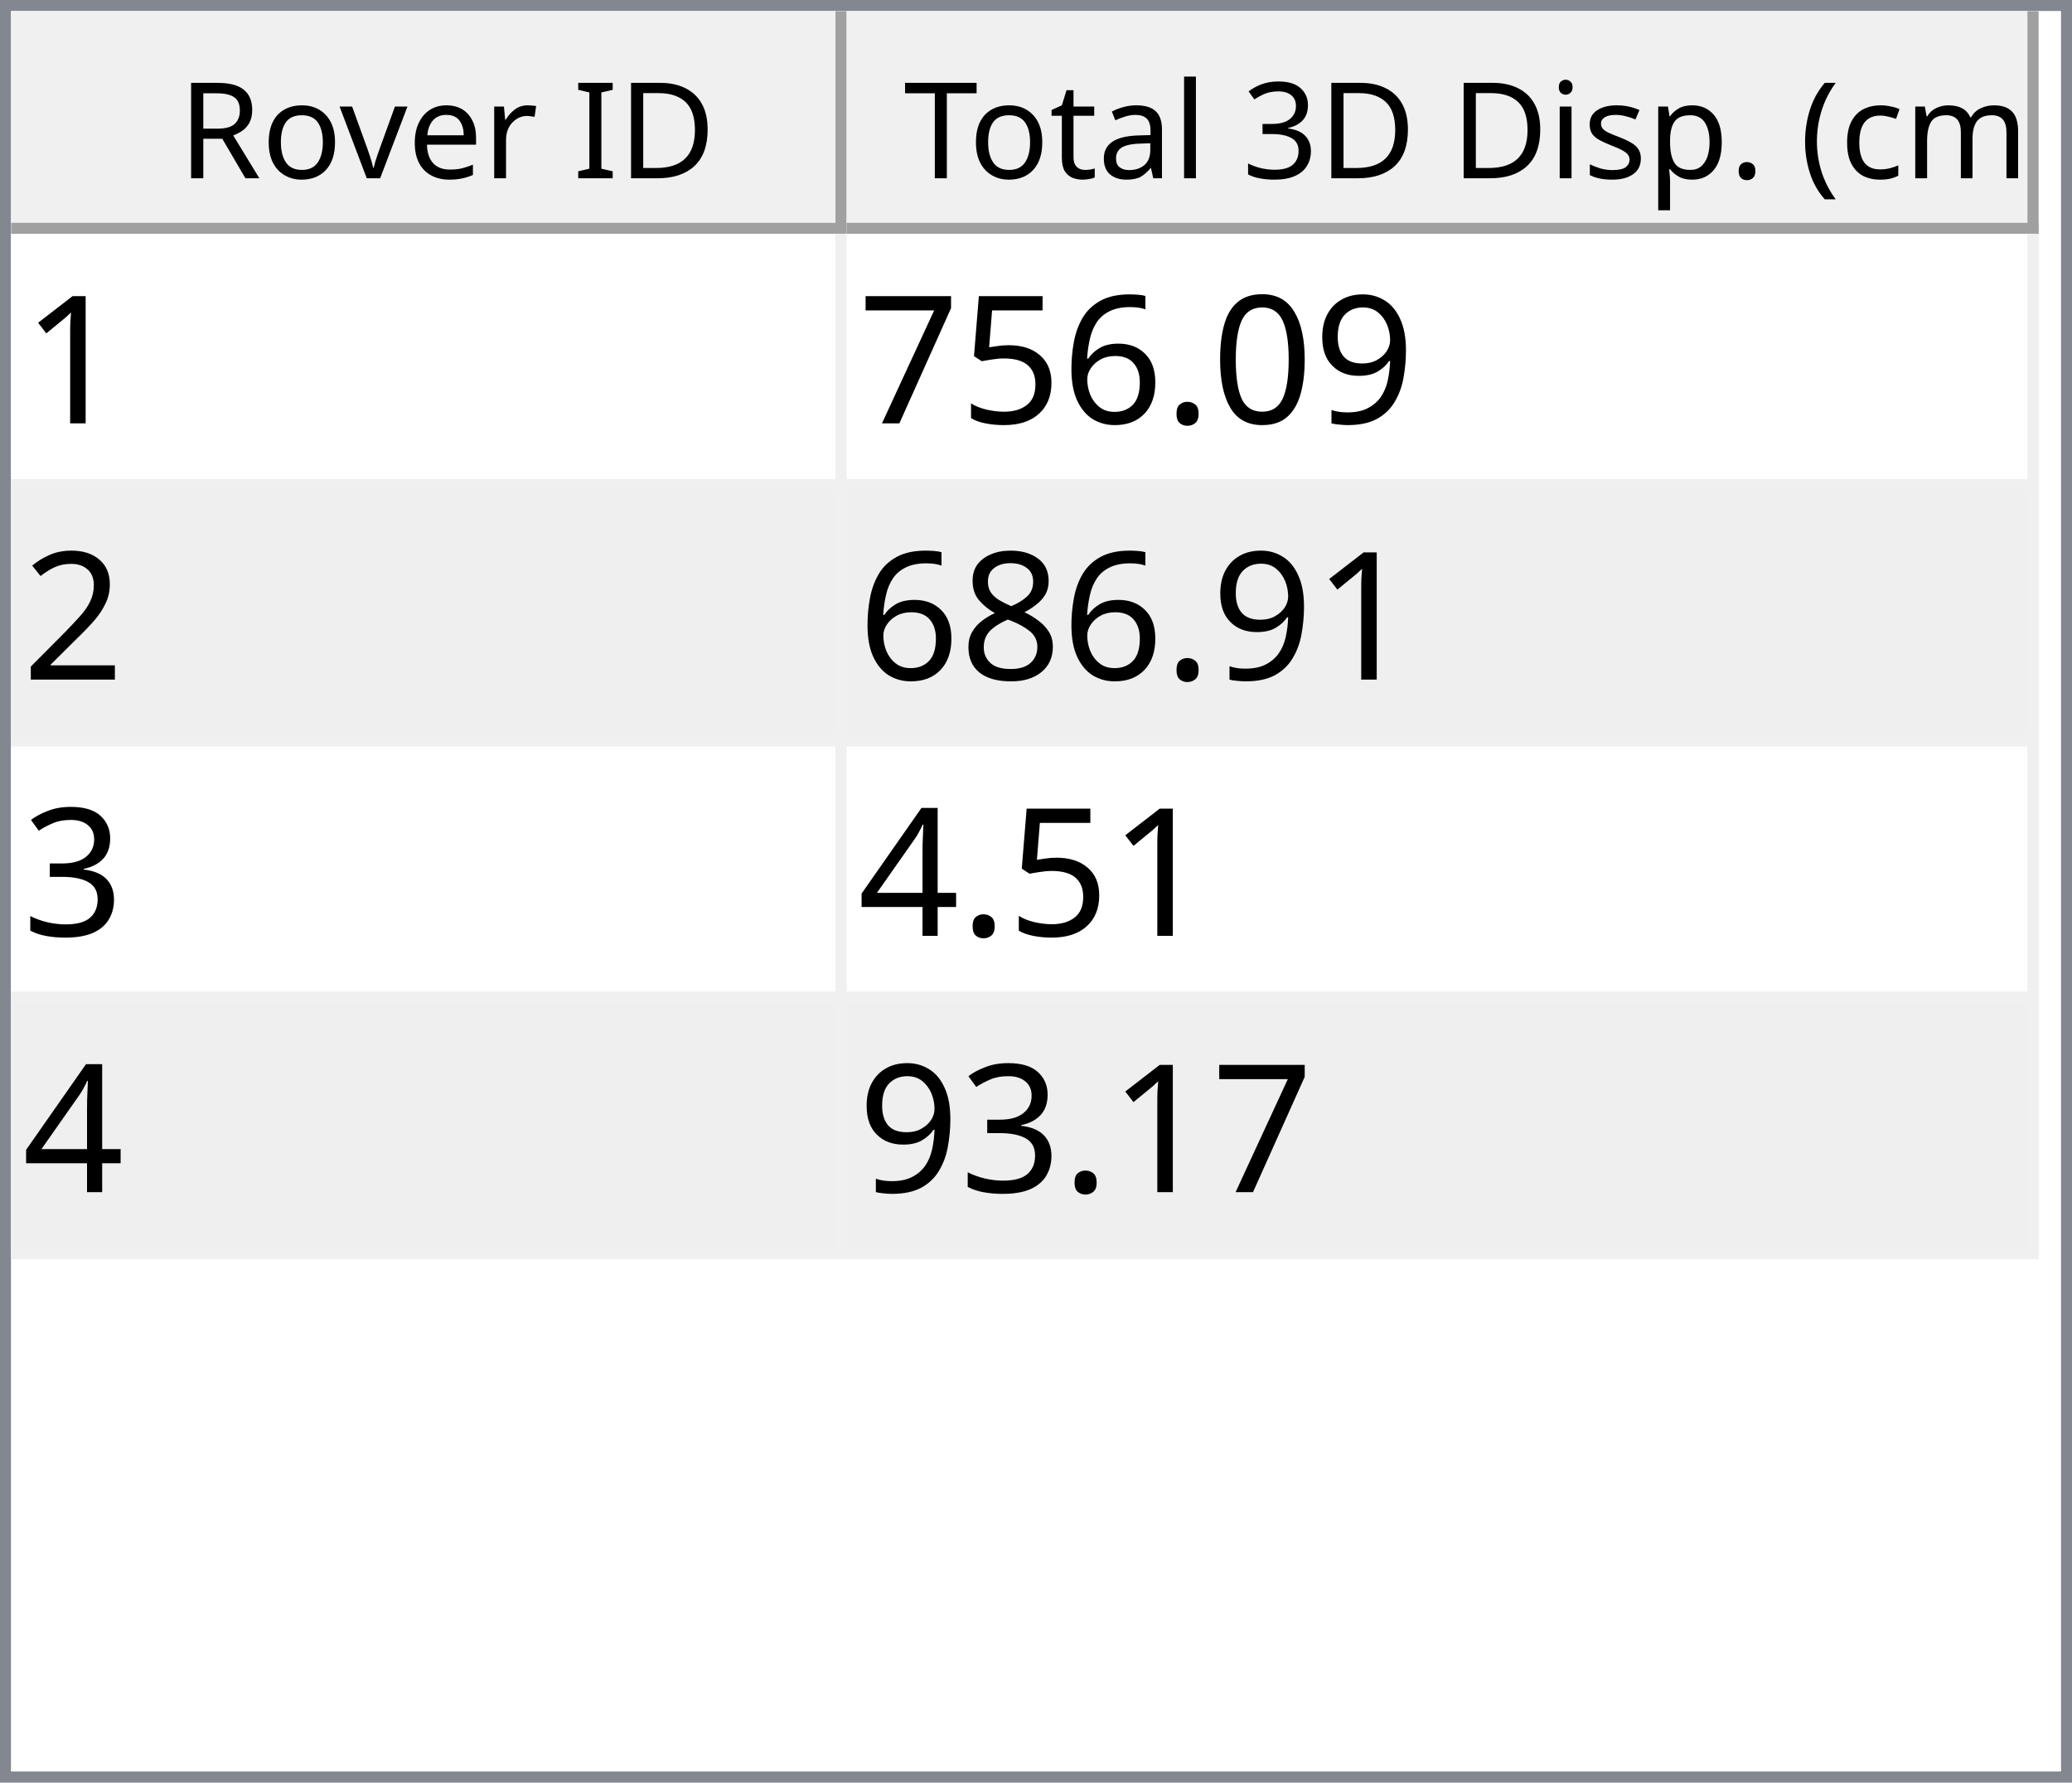
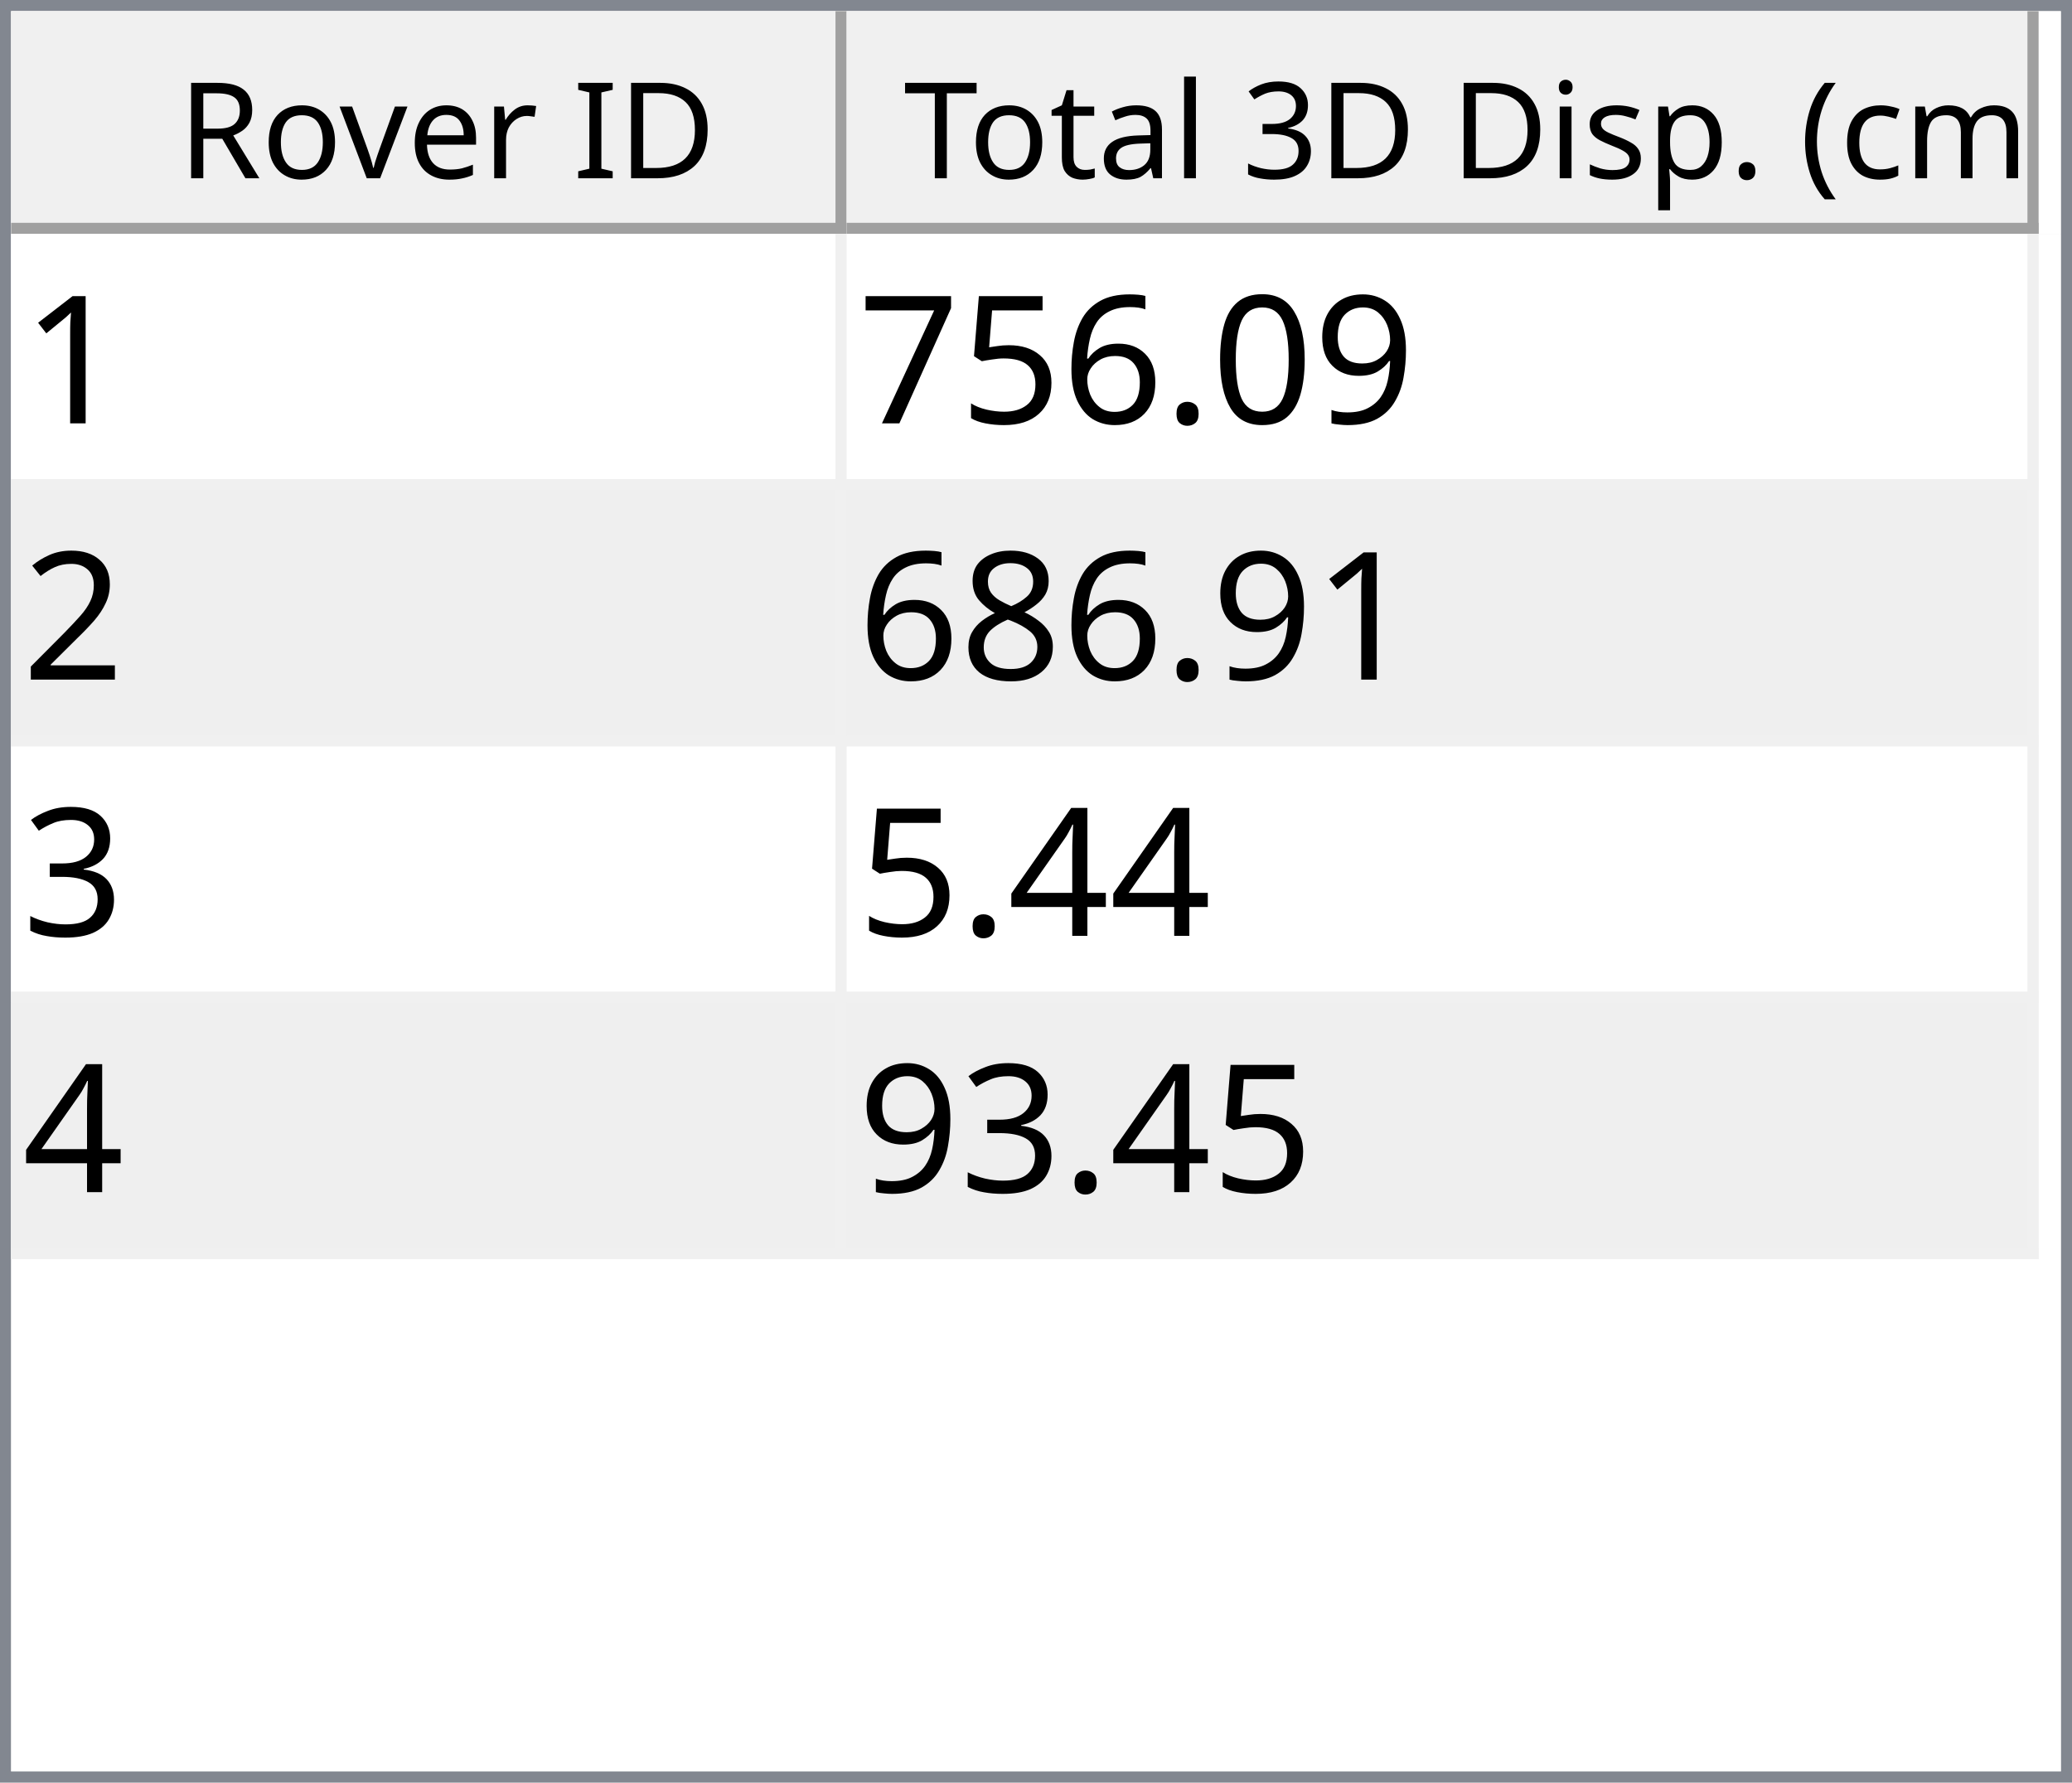
<svg xmlns="http://www.w3.org/2000/svg" style="fill-opacity:1; color-rendering:auto; color-interpolation:auto; text-rendering:auto; stroke:black; stroke-linecap:square; stroke-miterlimit:10; shape-rendering:auto; stroke-opacity:1; fill:black; stroke-dasharray:none; font-weight:normal; stroke-width:1; font-family:'Dialog'; font-style:normal; stroke-linejoin:miter; font-size:12px; stroke-dashoffset:0; image-rendering:auto;" width="186" height="160">
  <defs id="genericDefs" />
  <g>
    <defs id="defs1">
      <clipPath clipPathUnits="userSpaceOnUse" id="clipPath1">
        <path d="M0 0 L186 0 L186 160 L0 160 L0 0 Z" />
      </clipPath>
      <clipPath clipPathUnits="userSpaceOnUse" id="clipPath2">
        <path d="M0 0 L0 160 L186 160 L186 0 Z" />
      </clipPath>
      <clipPath clipPathUnits="userSpaceOnUse" id="clipPath3">
        <path d="M0 0 L0 20 L184 20 L184 0 Z" />
      </clipPath>
      <clipPath clipPathUnits="userSpaceOnUse" id="clipPath4">
        <path d="M0 0 L0 20 L75 20 L75 0 Z" />
      </clipPath>
      <clipPath clipPathUnits="userSpaceOnUse" id="clipPath5">
        <path d="M1 1 L1 19 L74 19 L74 1 Z" />
      </clipPath>
      <clipPath clipPathUnits="userSpaceOnUse" id="clipPath6">
        <path d="M0 0 L0 18 L73 18 L73 0 Z" />
      </clipPath>
      <clipPath clipPathUnits="userSpaceOnUse" id="clipPath7">
        <path d="M-0.5 -0.5 L-0.5 19.5 L74.5 19.5 L74.5 -0.5 Z" />
      </clipPath>
      <clipPath clipPathUnits="userSpaceOnUse" id="clipPath8">
        <path d="M0 0 L0 20 L107 20 L107 0 Z" />
      </clipPath>
      <clipPath clipPathUnits="userSpaceOnUse" id="clipPath9">
        <path d="M1 1 L1 19 L106 19 L106 1 Z" />
      </clipPath>
      <clipPath clipPathUnits="userSpaceOnUse" id="clipPath10">
        <path d="M0 0 L0 18 L105 18 L105 0 Z" />
      </clipPath>
      <clipPath clipPathUnits="userSpaceOnUse" id="clipPath11">
        <path d="M-0.5 -0.5 L-0.5 19.5 L106.5 19.5 L106.5 -0.5 Z" />
      </clipPath>
      <clipPath clipPathUnits="userSpaceOnUse" id="clipPath12">
        <path d="M0 0 L0 138 L184 138 L184 0 Z" />
      </clipPath>
      <clipPath clipPathUnits="userSpaceOnUse" id="clipPath13">
        <path d="M0 0 L0 92 L182 92 L182 0 Z" />
      </clipPath>
      <clipPath clipPathUnits="userSpaceOnUse" id="clipPath14">
        <path d="M-0.5 -0.5 L-0.5 91.5 L181.5 91.5 L181.5 -0.5 Z" />
      </clipPath>
      <clipPath clipPathUnits="userSpaceOnUse" id="clipPath15">
        <path d="M0 0 L0 22 L74 22 L74 0 Z" />
      </clipPath>
      <clipPath clipPathUnits="userSpaceOnUse" id="clipPath16">
        <path d="M0 0 L0 22 L106 22 L106 0 Z" />
      </clipPath>
      <font horiz-adv-x="64.551" id="font1">
        <font-face ascent="107.91" descent="25.098" units-per-em="100" style="font-style:normal; font-family:Segoe UI; font-weight:normal;" />
        <missing-glyph horiz-adv-x="64.551" d="M8.109 0 L8.109 68.266 L56.453 68.266 L56.453 0 L8.109 0 ZM15.328 7.234 L49.219 7.234 L49.219 61.031 L15.328 61.031 L15.328 7.234 Z" />
        <glyph unicode="D" horiz-adv-x="70.117" d="M9.188 0 L9.188 70.016 L28.516 70.016 Q65.531 70.016 65.531 35.891 Q65.531 19.672 55.25 9.836 Q44.969 0 27.734 0 L9.188 0 ZM17.391 62.594 L17.391 7.422 L27.828 7.422 Q41.609 7.422 49.273 14.797 Q56.938 22.172 56.938 35.688 Q56.938 62.594 28.328 62.594 L17.391 62.594 Z" />
        <glyph unicode="I" horiz-adv-x="26.611" d="M17.391 0 L9.188 0 L9.188 70.016 L17.391 70.016 L17.391 0 Z" />
        <glyph unicode=" " horiz-adv-x="27.393" d="" />
        <glyph unicode="r" horiz-adv-x="34.766" d="M34.188 41.891 Q32.078 43.5 28.125 43.5 Q23 43.5 19.555 38.672 Q16.109 33.844 16.109 25.484 L16.109 0 L8.109 0 L8.109 50 L16.109 50 L16.109 39.703 L16.312 39.703 Q18.016 44.969 21.531 47.922 Q25.047 50.875 29.391 50.875 Q32.516 50.875 34.188 50.203 L34.188 41.891 Z" />
        <glyph unicode="e" horiz-adv-x="52.295" d="M48.297 23 L12.984 23 Q13.188 14.656 17.484 10.109 Q21.781 5.562 29.297 5.562 Q37.75 5.562 44.828 11.141 L44.828 3.609 Q38.234 -1.172 27.391 -1.172 Q16.797 -1.172 10.742 5.641 Q4.688 12.453 4.688 24.812 Q4.688 36.469 11.305 43.82 Q17.922 51.172 27.734 51.172 Q37.547 51.172 42.922 44.828 Q48.297 38.484 48.297 27.203 L48.297 23 ZM40.094 29.781 Q40.047 36.719 36.75 40.578 Q33.453 44.438 27.594 44.438 Q21.922 44.438 17.969 40.383 Q14.016 36.328 13.094 29.781 L40.094 29.781 Z" />
        <glyph unicode="v" horiz-adv-x="47.9" d="M47.406 50 L27.484 0 L19.625 0 L0.688 50 L9.469 50 L22.172 13.672 Q23.578 9.672 23.922 6.688 L24.125 6.688 Q24.609 10.453 25.688 13.484 L38.969 50 L47.406 50 Z" />
        <glyph unicode="o" horiz-adv-x="58.594" d="M29 -1.172 Q17.922 -1.172 11.305 5.836 Q4.688 12.844 4.688 24.422 Q4.688 37.016 11.57 44.094 Q18.453 51.172 30.172 51.172 Q41.359 51.172 47.633 44.289 Q53.906 37.406 53.906 25.203 Q53.906 13.234 47.141 6.031 Q40.375 -1.172 29 -1.172 ZM29.594 44.438 Q21.875 44.438 17.383 39.188 Q12.891 33.938 12.891 24.703 Q12.891 15.828 17.43 10.695 Q21.969 5.562 29.594 5.562 Q37.359 5.562 41.531 10.594 Q45.703 15.625 45.703 24.906 Q45.703 34.281 41.531 39.359 Q37.359 44.438 29.594 44.438 Z" />
        <glyph unicode="R" horiz-adv-x="59.814" d="M59.375 0 L49.609 0 L37.891 19.625 Q36.281 22.359 34.766 24.289 Q33.25 26.219 31.664 27.438 Q30.078 28.656 28.25 29.219 Q26.422 29.781 24.125 29.781 L17.391 29.781 L17.391 0 L9.188 0 L9.188 70.016 L30.078 70.016 Q34.672 70.016 38.555 68.867 Q42.438 67.719 45.289 65.375 Q48.141 63.031 49.758 59.547 Q51.375 56.062 51.375 51.375 Q51.375 47.703 50.273 44.656 Q49.172 41.609 47.148 39.211 Q45.125 36.812 42.266 35.133 Q39.406 33.453 35.844 32.516 L35.844 32.328 Q37.594 31.547 38.891 30.547 Q40.188 29.547 41.359 28.18 Q42.531 26.812 43.68 25.078 Q44.828 23.344 46.234 21.047 L59.375 0 ZM17.391 62.594 L17.391 37.203 L28.516 37.203 Q31.594 37.203 34.203 38.133 Q36.812 39.062 38.719 40.797 Q40.625 42.531 41.703 45.047 Q42.781 47.562 42.781 50.688 Q42.781 56.297 39.141 59.445 Q35.5 62.594 28.609 62.594 L17.391 62.594 Z" />
        <glyph unicode=")" horiz-adv-x="30.176" d="M8.297 -15.922 L1.172 -15.922 Q16.406 2.344 16.406 26.812 Q16.406 51.469 1.078 70.016 L8.297 70.016 Q23.531 52.156 23.531 26.703 Q23.531 1.375 8.297 -15.922 Z" />
        <glyph unicode="m" horiz-adv-x="86.133" d="M79.109 0 L71.094 0 L71.094 28.719 Q71.094 37.016 68.531 40.727 Q65.969 44.438 59.906 44.438 Q54.781 44.438 51.195 39.75 Q47.609 35.062 47.609 28.516 L47.609 0 L39.594 0 L39.594 29.688 Q39.594 44.438 28.219 44.438 Q22.953 44.438 19.531 40.016 Q16.109 35.594 16.109 28.516 L16.109 0 L8.109 0 L8.109 50 L16.109 50 L16.109 42.094 L16.312 42.094 Q21.625 51.172 31.844 51.172 Q36.969 51.172 40.773 48.312 Q44.578 45.453 46 40.828 Q51.562 51.172 62.594 51.172 Q79.109 51.172 79.109 30.812 L79.109 0 Z" />
        <glyph unicode="c" horiz-adv-x="46.191" d="M42.188 2.297 Q36.422 -1.172 28.516 -1.172 Q17.828 -1.172 11.258 5.789 Q4.688 12.75 4.688 23.828 Q4.688 36.188 11.766 43.68 Q18.844 51.172 30.672 51.172 Q37.25 51.172 42.281 48.734 L42.281 40.531 Q36.719 44.438 30.375 44.438 Q22.703 44.438 17.797 38.945 Q12.891 33.453 12.891 24.516 Q12.891 15.719 17.508 10.641 Q22.125 5.562 29.891 5.562 Q36.422 5.562 42.188 9.906 L42.188 2.297 Z" />
        <glyph unicode="(" horiz-adv-x="30.176" d="M29.109 -15.922 L21.969 -15.922 Q6.844 1.375 6.844 26.703 Q6.844 52.156 21.969 70.016 L29.203 70.016 Q13.875 51.469 13.875 26.812 Q13.875 2.344 29.109 -15.922 Z" />
        <glyph unicode="." horiz-adv-x="21.68" d="M10.891 -1.078 Q8.641 -1.078 7.055 0.539 Q5.469 2.156 5.469 4.391 Q5.469 6.641 7.055 8.273 Q8.641 9.906 10.891 9.906 Q13.188 9.906 14.797 8.273 Q16.406 6.641 16.406 4.391 Q16.406 2.156 14.797 0.539 Q13.188 -1.078 10.891 -1.078 Z" />
        <glyph unicode="p" horiz-adv-x="58.789" d="M16.312 7.234 L16.109 7.234 L16.109 -23 L8.109 -23 L8.109 50 L16.109 50 L16.109 41.219 L16.312 41.219 Q22.219 51.172 33.594 51.172 Q43.266 51.172 48.688 44.461 Q54.109 37.75 54.109 26.469 Q54.109 13.922 48 6.375 Q41.891 -1.172 31.297 -1.172 Q21.578 -1.172 16.312 7.234 ZM16.109 27.391 L16.109 20.406 Q16.109 14.203 20.141 9.883 Q24.172 5.562 30.375 5.562 Q37.641 5.562 41.773 11.133 Q45.906 16.703 45.906 26.609 Q45.906 34.969 42.047 39.703 Q38.188 44.438 31.594 44.438 Q24.609 44.438 20.359 39.578 Q16.109 34.719 16.109 27.391 Z" />
        <glyph unicode="s" horiz-adv-x="42.432" d="M5.078 1.812 L5.078 10.406 Q11.625 5.562 19.484 5.562 Q30.031 5.562 30.031 12.594 Q30.031 14.594 29.125 15.992 Q28.219 17.391 26.68 18.461 Q25.141 19.531 23.07 20.383 Q21 21.234 18.609 22.172 Q15.281 23.484 12.766 24.828 Q10.25 26.172 8.57 27.859 Q6.891 29.547 6.031 31.695 Q5.172 33.844 5.172 36.719 Q5.172 40.234 6.789 42.945 Q8.406 45.656 11.086 47.484 Q13.766 49.312 17.211 50.242 Q20.656 51.172 24.312 51.172 Q30.812 51.172 35.938 48.922 L35.938 40.828 Q30.422 44.438 23.25 44.438 Q21 44.438 19.195 43.922 Q17.391 43.406 16.094 42.477 Q14.797 41.547 14.086 40.258 Q13.375 38.969 13.375 37.406 Q13.375 35.453 14.086 34.133 Q14.797 32.812 16.164 31.789 Q17.531 30.766 19.484 29.938 Q21.438 29.109 23.922 28.125 Q27.25 26.859 29.883 25.516 Q32.516 24.172 34.375 22.484 Q36.234 20.797 37.234 18.602 Q38.234 16.406 38.234 13.375 Q38.234 9.672 36.602 6.938 Q34.969 4.203 32.234 2.398 Q29.5 0.594 25.93 -0.289 Q22.359 -1.172 18.453 -1.172 Q10.75 -1.172 5.078 1.812 Z" />
        <glyph unicode="i" horiz-adv-x="24.219" d="M12.203 62.703 Q10.062 62.703 8.547 64.164 Q7.031 65.625 7.031 67.875 Q7.031 70.125 8.547 71.609 Q10.062 73.094 12.203 73.094 Q14.406 73.094 15.945 71.609 Q17.484 70.125 17.484 67.875 Q17.484 65.719 15.945 64.211 Q14.406 62.703 12.203 62.703 ZM16.109 0 L8.109 0 L8.109 50 L16.109 50 L16.109 0 Z" />
        <glyph unicode="3" horiz-adv-x="53.906" d="M46.531 19.828 Q46.531 15.094 44.75 11.211 Q42.969 7.328 39.719 4.57 Q36.469 1.812 31.93 0.297 Q27.391 -1.219 21.922 -1.219 Q11.922 -1.219 6 2.594 L6 11.188 Q13.094 5.609 22.219 5.609 Q25.875 5.609 28.828 6.539 Q31.781 7.469 33.906 9.227 Q36.031 10.984 37.18 13.477 Q38.328 15.969 38.328 19.094 Q38.328 32.812 18.797 32.812 L12.984 32.812 L12.984 39.594 L18.5 39.594 Q35.797 39.594 35.797 52.484 Q35.797 64.406 22.609 64.406 Q15.188 64.406 8.688 59.422 L8.688 67.188 Q15.375 71.188 24.609 71.188 Q29 71.188 32.57 69.969 Q36.141 68.75 38.68 66.555 Q41.219 64.359 42.609 61.281 Q44 58.203 44 54.5 Q44 40.672 30.031 36.719 L30.031 36.531 Q33.594 36.141 36.625 34.797 Q39.656 33.453 41.852 31.305 Q44.047 29.156 45.289 26.25 Q46.531 23.344 46.531 19.828 Z" />
        <glyph unicode="l" horiz-adv-x="24.219" d="M16.109 0 L8.109 0 L8.109 74.031 L16.109 74.031 L16.109 0 Z" />
        <glyph unicode="a" horiz-adv-x="50.879" d="M43.891 0 L35.891 0 L35.891 7.812 L35.688 7.812 Q30.469 -1.172 20.312 -1.172 Q12.844 -1.172 8.617 2.781 Q4.391 6.734 4.391 13.281 Q4.391 27.297 20.906 29.594 L35.891 31.688 Q35.891 44.438 25.594 44.438 Q16.547 44.438 9.281 38.281 L9.281 46.484 Q16.656 51.172 26.266 51.172 Q43.891 51.172 43.891 32.516 L43.891 0 ZM35.891 25.297 L23.828 23.641 Q18.266 22.859 15.43 20.875 Q12.594 18.891 12.594 13.875 Q12.594 10.203 15.211 7.883 Q17.828 5.562 22.172 5.562 Q28.125 5.562 32.008 9.742 Q35.891 13.922 35.891 20.312 L35.891 25.297 Z" />
        <glyph unicode="t" horiz-adv-x="33.887" d="M31.297 0.484 Q28.469 -1.078 23.828 -1.078 Q10.688 -1.078 10.688 13.578 L10.688 43.172 L2.094 43.172 L2.094 50 L10.688 50 L10.688 62.203 L18.703 64.797 L18.703 50 L31.297 50 L31.297 43.172 L18.703 43.172 L18.703 14.984 Q18.703 9.969 20.414 7.82 Q22.125 5.672 26.078 5.672 Q29.109 5.672 31.297 7.328 L31.297 0.484 Z" />
        <glyph unicode="T" horiz-adv-x="52.393" d="M50.594 62.594 L30.375 62.594 L30.375 0 L22.172 0 L22.172 62.594 L2 62.594 L2 70.016 L50.594 70.016 L50.594 62.594 Z" />
      </font>
      <font horiz-adv-x="75.0" id="font2">
        <font-face ascent="100.537" descent="21.973" units-per-em="100" style="font-style:normal; font-family:sans-serif; font-weight:normal;" />
        <missing-glyph horiz-adv-x="75.0" d="M12.5 0 L12.5 62.5 L62.5 62.5 L62.5 0 L12.5 0 ZM14.062 1.562 L60.938 1.562 L60.938 60.938 L14.062 60.938 L14.062 1.562 Z" />
        <glyph unicode="1" horiz-adv-x="55.615" d="M37.25 0 L28.469 0 L28.469 56 Q25.297 52.984 20.141 49.953 Q14.984 46.922 10.891 45.406 L10.891 53.906 Q18.266 57.375 23.781 62.305 Q29.297 67.234 31.594 71.875 L37.25 71.875 L37.25 0 Z" />
        <glyph unicode="9" horiz-adv-x="55.615" d="M5.469 16.547 L13.922 17.328 Q14.984 11.375 18.016 8.688 Q21.047 6 25.781 6 Q29.828 6 32.883 7.859 Q35.938 9.719 37.891 12.82 Q39.844 15.922 41.164 21.195 Q42.484 26.469 42.484 31.938 Q42.484 32.516 42.438 33.688 Q39.797 29.5 35.234 26.883 Q30.672 24.266 25.344 24.266 Q16.453 24.266 10.305 30.711 Q4.156 37.156 4.156 47.703 Q4.156 58.594 10.578 65.234 Q17 71.875 26.656 71.875 Q33.641 71.875 39.43 68.117 Q45.219 64.359 48.219 57.398 Q51.219 50.438 51.219 37.25 Q51.219 23.531 48.242 15.406 Q45.266 7.281 39.383 3.031 Q33.5 -1.219 25.594 -1.219 Q17.188 -1.219 11.867 3.445 Q6.547 8.109 5.469 16.547 ZM41.453 48.141 Q41.453 55.719 37.43 60.156 Q33.406 64.594 27.734 64.594 Q21.875 64.594 17.531 59.812 Q13.188 55.031 13.188 47.406 Q13.188 40.578 17.312 36.305 Q21.438 32.031 27.484 32.031 Q33.594 32.031 37.523 36.305 Q41.453 40.578 41.453 48.141 Z" />
        <glyph unicode="0" horiz-adv-x="55.615" d="M4.156 35.297 Q4.156 48 6.766 55.742 Q9.375 63.484 14.523 67.68 Q19.672 71.875 27.484 71.875 Q33.25 71.875 37.594 69.555 Q41.938 67.234 44.773 62.867 Q47.609 58.5 49.219 52.227 Q50.828 45.953 50.828 35.297 Q50.828 22.703 48.242 14.969 Q45.656 7.234 40.508 3.008 Q35.359 -1.219 27.484 -1.219 Q17.141 -1.219 11.234 6.203 Q4.156 15.141 4.156 35.297 ZM13.188 35.297 Q13.188 17.672 17.312 11.836 Q21.438 6 27.484 6 Q33.547 6 37.672 11.859 Q41.797 17.719 41.797 35.297 Q41.797 52.984 37.672 58.789 Q33.547 64.594 27.391 64.594 Q21.344 64.594 17.719 59.469 Q13.188 52.938 13.188 35.297 Z" />
        <glyph unicode="." horiz-adv-x="27.783" d="M9.078 0 L9.078 10.016 L19.094 10.016 L19.094 0 L9.078 0 Z" />
        <glyph unicode="6" horiz-adv-x="55.615" d="M49.75 54.047 L41.016 53.375 Q39.844 58.547 37.703 60.891 Q34.125 64.656 28.906 64.656 Q24.703 64.656 21.531 62.312 Q17.391 59.281 14.992 53.469 Q12.594 47.656 12.5 36.922 Q15.672 41.75 20.266 44.094 Q24.859 46.438 29.891 46.438 Q38.672 46.438 44.852 39.969 Q51.031 33.5 51.031 23.25 Q51.031 16.5 48.125 10.719 Q45.219 4.938 40.141 1.859 Q35.062 -1.219 28.609 -1.219 Q17.625 -1.219 10.695 6.859 Q3.766 14.938 3.766 33.5 Q3.766 54.25 11.422 63.672 Q18.109 71.875 29.438 71.875 Q37.891 71.875 43.289 67.141 Q48.688 62.406 49.75 54.047 ZM13.875 23.188 Q13.875 18.656 15.797 14.508 Q17.719 10.359 21.188 8.18 Q24.656 6 28.469 6 Q34.031 6 38.039 10.492 Q42.047 14.984 42.047 22.703 Q42.047 30.125 38.086 34.398 Q34.125 38.672 28.125 38.672 Q22.172 38.672 18.023 34.398 Q13.875 30.125 13.875 23.188 Z" />
        <glyph unicode="5" horiz-adv-x="55.615" d="M4.156 18.75 L13.375 19.531 Q14.406 12.797 18.141 9.398 Q21.875 6 27.156 6 Q33.5 6 37.891 10.789 Q42.281 15.578 42.281 23.484 Q42.281 31 38.062 35.352 Q33.844 39.703 27 39.703 Q22.75 39.703 19.336 37.773 Q15.922 35.844 13.969 32.766 L5.719 33.844 L12.641 70.609 L48.25 70.609 L48.25 62.203 L19.672 62.203 L15.828 42.969 Q22.266 47.469 29.344 47.469 Q38.719 47.469 45.164 40.969 Q51.609 34.469 51.609 24.266 Q51.609 14.547 45.953 7.469 Q39.062 -1.219 27.156 -1.219 Q17.391 -1.219 11.211 4.25 Q5.031 9.719 4.156 18.75 Z" />
        <glyph unicode="7" horiz-adv-x="55.615" d="M4.734 62.203 L4.734 70.656 L51.078 70.656 L51.078 63.812 Q44.234 56.547 37.523 44.484 Q30.812 32.422 27.156 19.672 Q24.516 10.688 23.781 0 L14.75 0 Q14.891 8.453 18.062 20.414 Q21.234 32.375 27.172 43.484 Q33.109 54.594 39.797 62.203 L4.734 62.203 Z" />
        <glyph unicode="2" horiz-adv-x="55.615" d="M50.344 8.453 L50.344 0 L3.031 0 Q2.938 3.172 4.047 6.109 Q5.859 10.938 9.836 15.625 Q13.812 20.312 21.344 26.469 Q33.016 36.031 37.117 41.625 Q41.219 47.219 41.219 52.203 Q41.219 57.422 37.477 61.008 Q33.734 64.594 27.734 64.594 Q21.391 64.594 17.578 60.789 Q13.766 56.984 13.719 50.25 L4.688 51.172 Q5.609 61.281 11.664 66.578 Q17.719 71.875 27.938 71.875 Q38.234 71.875 44.242 66.164 Q50.25 60.453 50.25 52 Q50.25 47.703 48.492 43.555 Q46.734 39.406 42.656 34.812 Q38.578 30.219 29.109 22.219 Q21.188 15.578 18.945 13.211 Q16.703 10.844 15.234 8.453 L50.344 8.453 Z" />
        <glyph unicode="8" horiz-adv-x="55.615" d="M17.672 38.812 Q12.203 40.828 9.57 44.539 Q6.938 48.25 6.938 53.422 Q6.938 61.234 12.555 66.555 Q18.172 71.875 27.484 71.875 Q36.859 71.875 42.578 66.43 Q48.297 60.984 48.297 53.172 Q48.297 48.188 45.68 44.508 Q43.062 40.828 37.75 38.812 Q44.344 36.672 47.781 31.883 Q51.219 27.094 51.219 20.453 Q51.219 11.281 44.727 5.031 Q38.234 -1.219 27.641 -1.219 Q17.047 -1.219 10.547 5.055 Q4.047 11.328 4.047 20.703 Q4.047 27.688 7.594 32.398 Q11.141 37.109 17.672 38.812 ZM15.922 53.719 Q15.922 48.641 19.195 45.414 Q22.469 42.188 27.688 42.188 Q32.766 42.188 36.016 45.383 Q39.266 48.578 39.266 53.219 Q39.266 58.062 35.914 61.359 Q32.562 64.656 27.594 64.656 Q22.562 64.656 19.242 61.43 Q15.922 58.203 15.922 53.719 ZM13.094 20.656 Q13.094 16.891 14.875 13.375 Q16.656 9.859 20.172 7.93 Q23.688 6 27.734 6 Q34.031 6 38.133 10.055 Q42.234 14.109 42.234 20.359 Q42.234 26.703 38.016 30.859 Q33.797 35.016 27.438 35.016 Q21.234 35.016 17.164 30.914 Q13.094 26.812 13.094 20.656 Z" />
        <glyph unicode="3" horiz-adv-x="55.615" d="M4.203 18.891 L12.984 20.062 Q14.5 12.594 18.141 9.297 Q21.781 6 27 6 Q33.203 6 37.477 10.297 Q41.75 14.594 41.75 20.953 Q41.75 27 37.797 30.93 Q33.844 34.859 27.734 34.859 Q25.25 34.859 21.531 33.891 L22.516 41.609 Q23.391 41.5 23.922 41.5 Q29.547 41.5 34.039 44.43 Q38.531 47.359 38.531 53.469 Q38.531 58.297 35.258 61.477 Q31.984 64.656 26.812 64.656 Q21.688 64.656 18.266 61.43 Q14.844 58.203 13.875 51.766 L5.078 53.328 Q6.688 62.156 12.398 67.016 Q18.109 71.875 26.609 71.875 Q32.469 71.875 37.398 69.359 Q42.328 66.844 44.945 62.5 Q47.562 58.156 47.562 53.266 Q47.562 48.641 45.07 44.828 Q42.578 41.016 37.703 38.766 Q44.047 37.312 47.562 32.695 Q51.078 28.078 51.078 21.141 Q51.078 11.766 44.242 5.25 Q37.406 -1.266 26.953 -1.266 Q17.531 -1.266 11.305 4.352 Q5.078 9.969 4.203 18.891 Z" />
        <glyph unicode="4" horiz-adv-x="55.615" d="M32.328 0 L32.328 17.141 L1.266 17.141 L1.266 25.203 L33.938 71.578 L41.109 71.578 L41.109 25.203 L50.781 25.203 L50.781 17.141 L41.109 17.141 L41.109 0 L32.328 0 ZM32.328 25.203 L32.328 57.469 L9.906 25.203 L32.328 25.203 Z" />
      </font>
    </defs>
    <g style="fill:white; stroke:white;">
      <rect x="0" y="0" width="186" style="clip-path:url(#clipPath1); stroke:none;" height="160" />
    </g>
    <g style="fill:white; text-rendering:optimizeSpeed; color-rendering:optimizeSpeed; image-rendering:optimizeSpeed; shape-rendering:crispEdges; stroke:white; color-interpolation:sRGB;">
      <rect x="0" width="186" height="160" y="0" style="stroke:none;" />
      <path style="stroke:none;" d="M0 160 L186 160 L186 0 L0 0 Z" />
    </g>
    <g style="fill:rgb(240,240,240); font-family:'Segoe UI'; stroke:rgb(240,240,240);">
      <rect x="0" y="0" width="186" style="clip-path:url(#clipPath2); stroke:none;" height="160" />
    </g>
    <g style="fill:rgb(130,135,144); font-family:'Segoe UI'; stroke:rgb(130,135,144);">
      <path d="M0 0 L186 0 L186 160 L0 160 L0 0 ZM1 1 L185 1 L185 159 L1 159 L1 1 Z" style="fill-rule:evenodd; clip-path:url(#clipPath2); stroke:none;" />
    </g>
    <g style="fill:white; font-family:'Segoe UI'; stroke:white;" transform="translate(1,1)">
      <rect x="0" y="0" width="184" style="clip-path:url(#clipPath3); stroke:none;" height="20" />
    </g>
    <g style="fill:rgb(240,240,240); font-family:'Segoe UI'; stroke:rgb(240,240,240);" transform="translate(1,1)">
      <rect x="0" y="0" width="75" style="clip-path:url(#clipPath4); stroke:none;" height="20" />
    </g>
    <g style="font-family:'Segoe UI';" transform="translate(2,2)">
      <text x="14" xml:space="preserve" y="14" style="clip-path:url(#clipPath6); stroke:none;">Rover ID</text>
    </g>
    <g style="fill:rgb(160,160,160); font-family:'Segoe UI'; stroke:rgb(160,160,160); stroke-linejoin:bevel;" transform="translate(1.5,1.5)">
      <line x1="74" x2="74" y1="0" style="fill:none; clip-path:url(#clipPath7);" y2="19" />
    </g>
    <g style="fill:rgb(160,160,160); font-family:'Segoe UI'; stroke:rgb(160,160,160); stroke-linejoin:bevel;" transform="matrix(1,0,0,1,1,1) translate(0.5,0.5)">
      <line x1="0" x2="74" y1="19" style="fill:none; clip-path:url(#clipPath7);" y2="19" />
    </g>
    <g style="fill:rgb(240,240,240); font-family:'Segoe UI'; stroke:rgb(240,240,240);" transform="translate(76,1)">
      <rect x="0" y="0" width="107" style="clip-path:url(#clipPath8); stroke:none;" height="20" />
    </g>
    <g style="font-family:'Segoe UI';" transform="translate(77,2)">
      <text x="1" xml:space="preserve" y="14" style="clip-path:url(#clipPath10); stroke:none;"> Total 3D Disp. (cm)</text>
    </g>
    <g style="fill:rgb(160,160,160); font-family:'Segoe UI'; stroke:rgb(160,160,160); stroke-linejoin:bevel;" transform="translate(76.5,1.5)">
      <line x1="106" x2="106" y1="0" style="fill:none; clip-path:url(#clipPath11);" y2="19" />
    </g>
    <g style="fill:rgb(160,160,160); font-family:'Segoe UI'; stroke:rgb(160,160,160); stroke-linejoin:bevel;" transform="matrix(1,0,0,1,76,1) translate(0.5,0.5)">
      <line x1="0" x2="106" y1="19" style="fill:none; clip-path:url(#clipPath11);" y2="19" />
    </g>
    <g style="fill:white; font-family:'Segoe UI'; stroke:white;" transform="translate(1,21)">
      <rect x="0" y="0" width="184" style="clip-path:url(#clipPath12); stroke:none;" height="138" />
    </g>
    <g style="fill:rgb(240,240,240); font-size:16px; font-family:sans-serif; stroke:rgb(240,240,240);" transform="translate(1,21)">
      <rect x="0" y="0" width="182" style="clip-path:url(#clipPath13); stroke:none;" height="92" />
      <line transform="translate(0.5,0.5)" x1="0" x2="181" y1="22" style="clip-path:url(#clipPath14); fill:none; stroke-linejoin:bevel;" y2="22" />
    </g>
    <g transform="matrix(1,0,0,1,1,21) translate(0.5,0.5)" style="fill:rgb(240,240,240); font-size:16px; font-family:sans-serif; stroke:rgb(240,240,240); stroke-linejoin:bevel;">
      <line x1="0" x2="181" y1="45" style="fill:none; clip-path:url(#clipPath14);" y2="45" />
    </g>
    <g transform="matrix(1,0,0,1,1,21) translate(0.5,0.5)" style="fill:rgb(240,240,240); font-size:16px; font-family:sans-serif; stroke:rgb(240,240,240); stroke-linejoin:bevel;">
      <line x1="0" x2="181" y1="68" style="fill:none; clip-path:url(#clipPath14);" y2="68" />
    </g>
    <g transform="matrix(1,0,0,1,1,21) translate(0.5,0.5)" style="fill:rgb(240,240,240); font-size:16px; font-family:sans-serif; stroke:rgb(240,240,240); stroke-linejoin:bevel;">
      <line x1="0" x2="181" y1="91" style="fill:none; clip-path:url(#clipPath14);" y2="91" />
    </g>
    <g transform="matrix(1,0,0,1,1,21) translate(0.5,0.5)" style="fill:rgb(240,240,240); font-size:16px; font-family:sans-serif; stroke:rgb(240,240,240); stroke-linejoin:bevel;">
      <line x1="74" x2="74" y1="0" style="fill:none; clip-path:url(#clipPath14);" y2="91" />
    </g>
    <g transform="matrix(1,0,0,1,1,21) translate(0.5,0.5)" style="fill:rgb(240,240,240); font-size:16px; font-family:sans-serif; stroke:rgb(240,240,240); stroke-linejoin:bevel;">
      <line x1="181" x2="181" y1="0" style="fill:none; clip-path:url(#clipPath14);" y2="91" />
    </g>
    <g style="fill:white; font-size:16px; font-family:sans-serif; stroke:white;" transform="matrix(1,0,0,1,1,21)">
      <rect x="0" y="0" width="74" style="clip-path:url(#clipPath15); stroke:none;" height="22" />
      <text x="1" y="17" style="fill:black; clip-path:url(#clipPath15); stroke:none;" xml:space="preserve">1</text>
    </g>
    <g style="fill:white; font-size:16px; font-family:sans-serif; stroke:white;" transform="matrix(1,0,0,1,1,21) translate(75,0)">
      <rect x="0" y="0" width="106" style="clip-path:url(#clipPath16); stroke:none;" height="22" />
      <text x="1" y="17" style="fill:black; clip-path:url(#clipPath16); stroke:none;" xml:space="preserve">756.09</text>
    </g>
    <g style="fill:rgb(239,239,239); font-size:16px; font-family:sans-serif; stroke:rgb(239,239,239);" transform="matrix(1,0,0,1,1,21) translate(0,23)">
      <rect x="0" y="0" width="74" style="clip-path:url(#clipPath15); stroke:none;" height="22" />
      <text x="1" y="17" style="fill:black; clip-path:url(#clipPath15); stroke:none;" xml:space="preserve">2</text>
    </g>
    <g style="fill:rgb(239,239,239); font-size:16px; font-family:sans-serif; stroke:rgb(239,239,239);" transform="matrix(1,0,0,1,1,21) translate(75,23)">
      <rect x="0" y="0" width="106" style="clip-path:url(#clipPath16); stroke:none;" height="22" />
      <text x="1" y="17" style="fill:black; clip-path:url(#clipPath16); stroke:none;" xml:space="preserve">686.91</text>
    </g>
    <g style="fill:white; font-size:16px; font-family:sans-serif; stroke:white;" transform="matrix(1,0,0,1,1,21) translate(0,46)">
      <rect x="0" y="0" width="74" style="clip-path:url(#clipPath15); stroke:none;" height="22" />
      <text x="1" y="17" style="fill:black; clip-path:url(#clipPath15); stroke:none;" xml:space="preserve">3</text>
    </g>
    <g style="fill:white; font-size:16px; font-family:sans-serif; stroke:white;" transform="matrix(1,0,0,1,1,21) translate(75,46)">
      <rect x="0" y="0" width="106" style="clip-path:url(#clipPath16); stroke:none;" height="22" />
-       <text x="1" y="17" style="fill:black; clip-path:url(#clipPath16); stroke:none;" xml:space="preserve">4.51</text>
+       <text x="1" y="17" style="fill:black; clip-path:url(#clipPath16); stroke:none;" xml:space="preserve">5.44</text>
    </g>
    <g style="fill:rgb(239,239,239); font-size:16px; font-family:sans-serif; stroke:rgb(239,239,239);" transform="matrix(1,0,0,1,1,21) translate(0,69)">
      <rect x="0" y="0" width="74" style="clip-path:url(#clipPath15); stroke:none;" height="22" />
      <text x="1" y="17" style="fill:black; clip-path:url(#clipPath15); stroke:none;" xml:space="preserve">4</text>
    </g>
    <g style="fill:rgb(239,239,239); font-size:16px; font-family:sans-serif; stroke:rgb(239,239,239);" transform="matrix(1,0,0,1,1,21) translate(75,69)">
      <rect x="0" y="0" width="106" style="clip-path:url(#clipPath16); stroke:none;" height="22" />
-       <text x="1" y="17" style="fill:black; clip-path:url(#clipPath16); stroke:none;" xml:space="preserve">93.17</text>
+       <text x="1" y="17" style="fill:black; clip-path:url(#clipPath16); stroke:none;" xml:space="preserve">93.45</text>
    </g>
  </g>
</svg>
